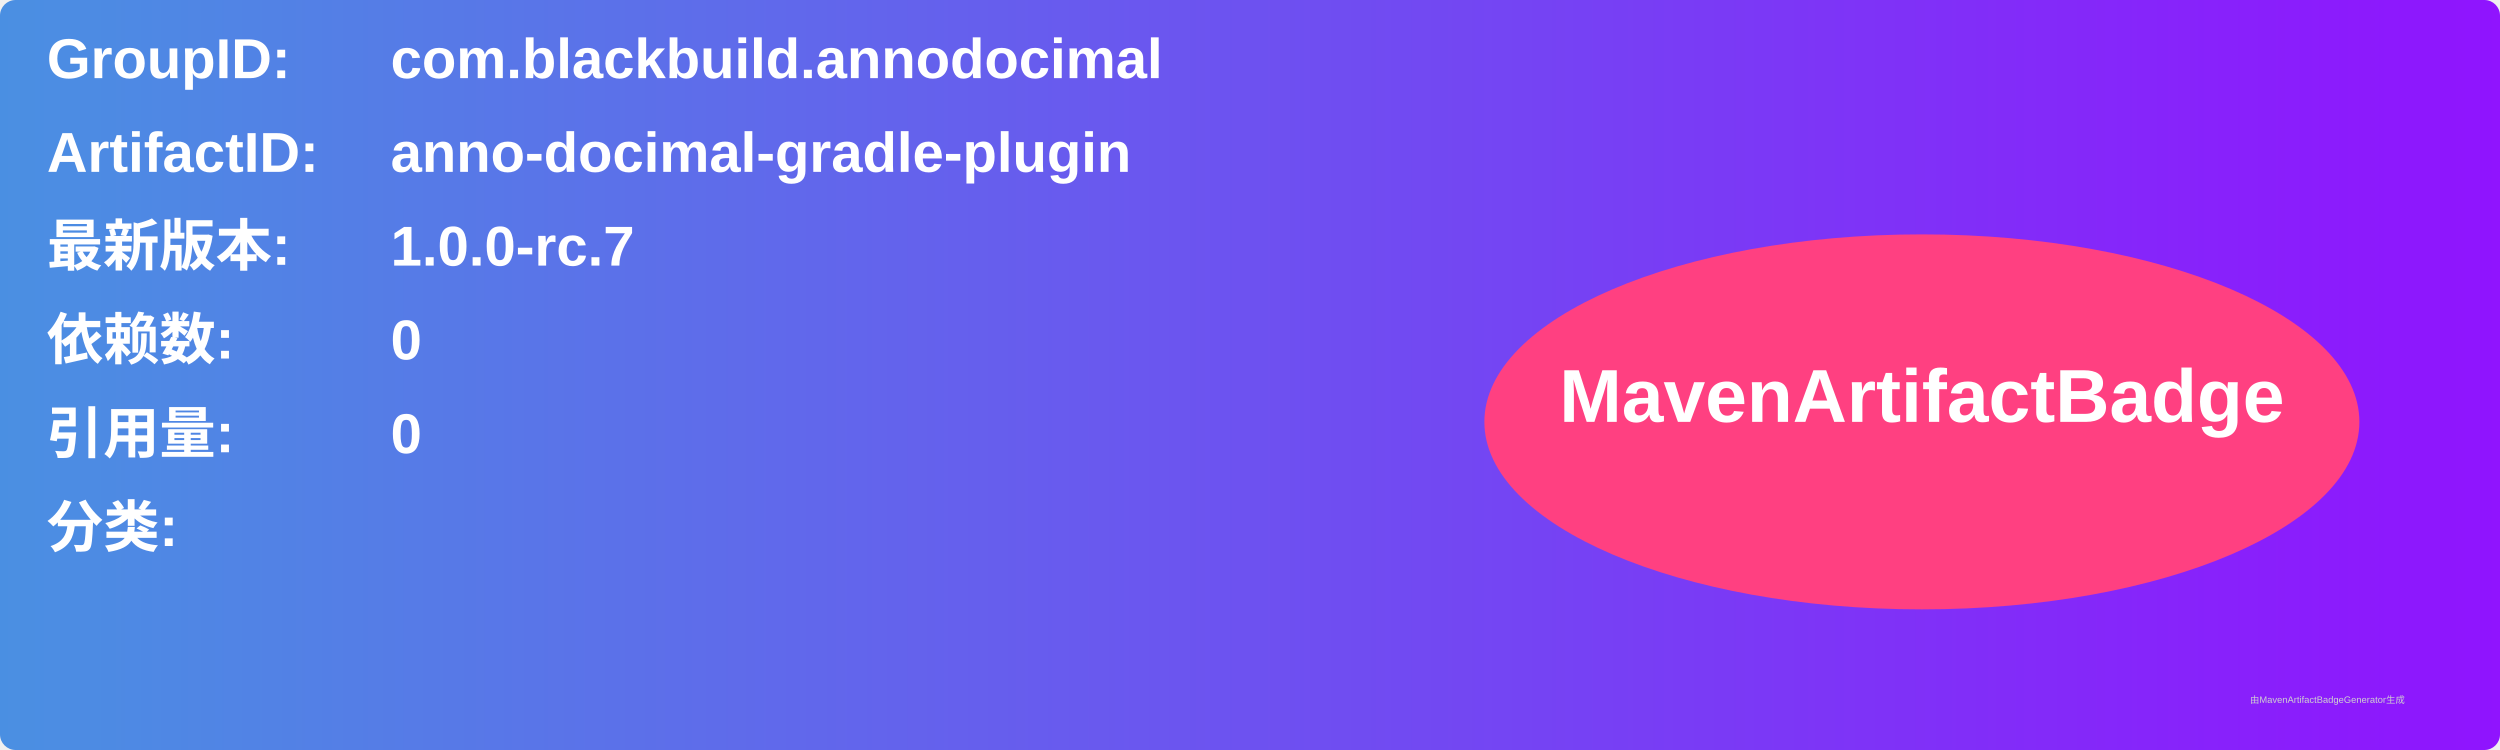
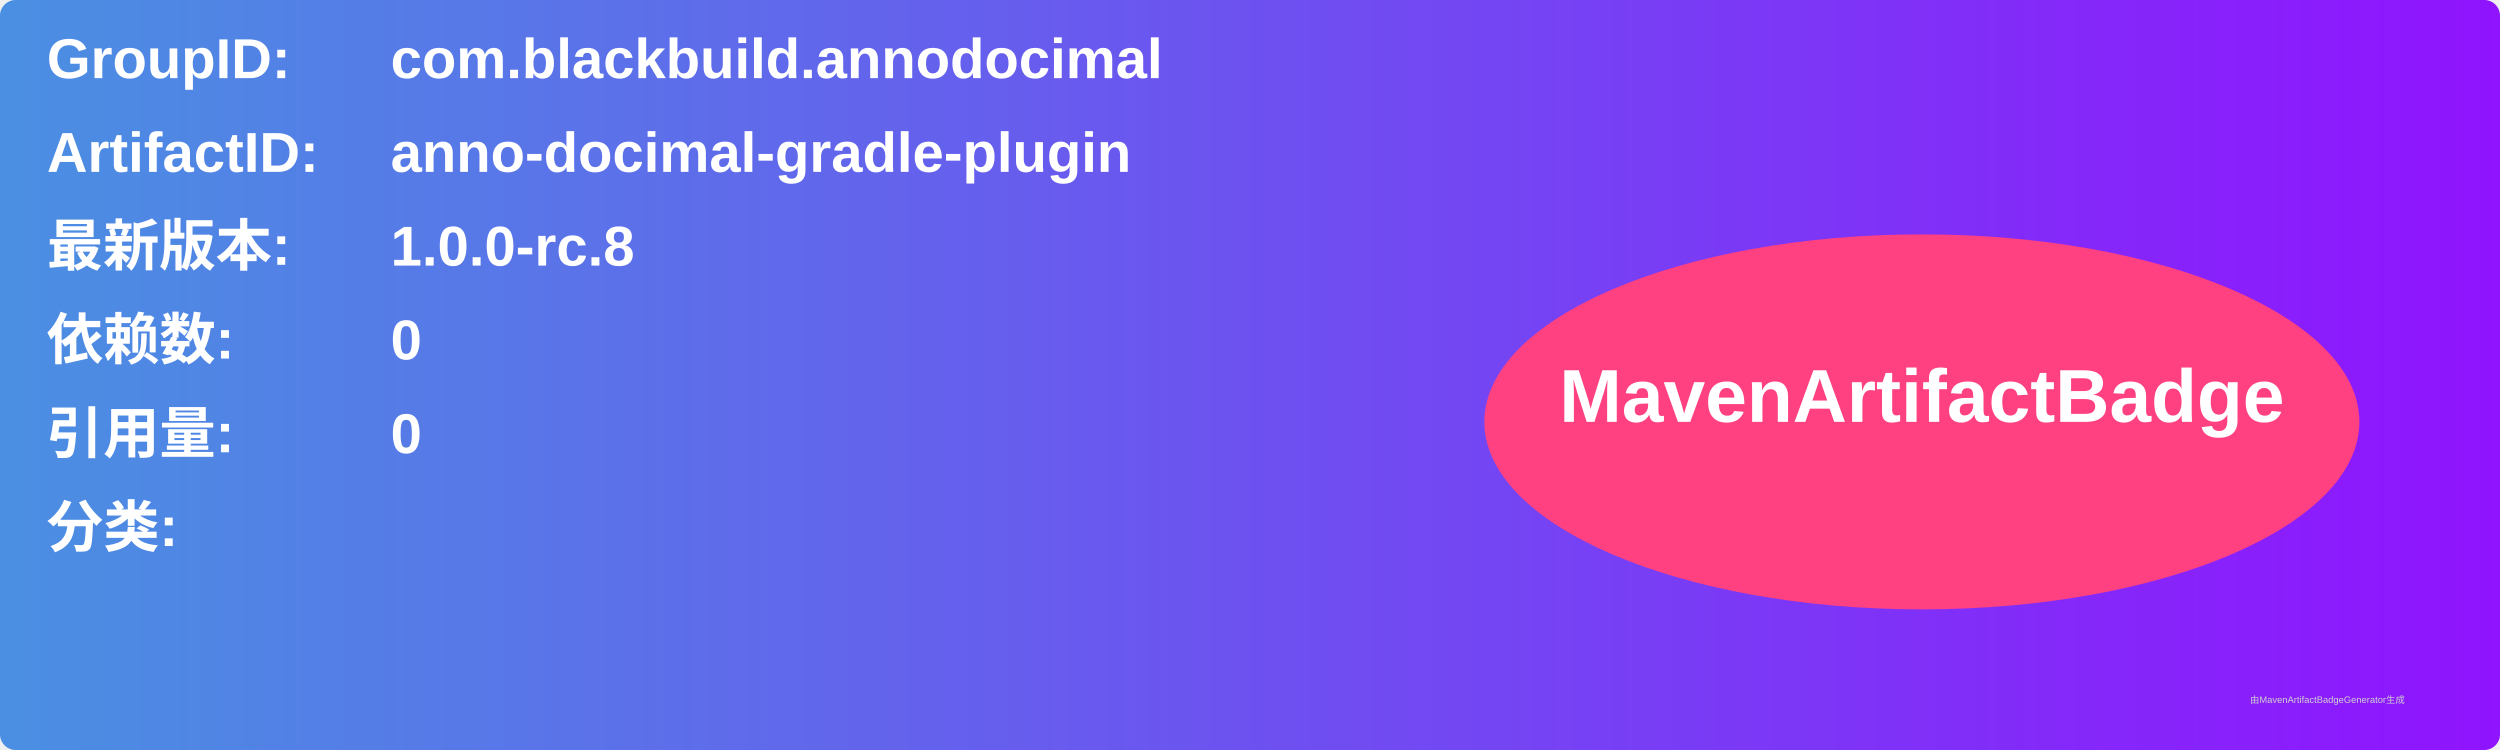
<svg xmlns="http://www.w3.org/2000/svg" width="800" height="240" viewBox="0 0 800 240">
  <linearGradient id="grad" x1="0%" y1="0%" x2="100%" y2="0%">
    <stop offset="0%" stop-color="#4a90e2" />
    <stop offset="100%" stop-color="#9013fe" />
  </linearGradient>
  <rect width="100%" height="100%" rx="5" ry="5" fill="url(#grad)" />
  <g transform="translate(15, 15)">
    <text x="0" y="10" font-family="Arial" font-size="18" fill="white" font-weight="bold" width="260">GroupID:</text>
    <text x="110" y="10" font-family="Arial" font-size="18" fill="white" font-weight="bold" width="460">com.blackbuild.annodocimal</text>
    <text x="0" y="40" font-family="Arial" font-size="18" fill="white" font-weight="bold" width="260">ArtifactID:</text>
    <text x="110" y="40" font-family="Arial" font-size="18" fill="white" font-weight="bold" width="460">anno-docimal-gradle-plugin</text>
    <text x="0" y="70" font-family="Arial" font-size="18" fill="white" font-weight="bold">最新版本:</text>
    <text x="110" y="70" font-family="Arial" font-size="18" fill="white" font-weight="bold">
-       <tspan font-weight="bold">1.0.0-rc.7</tspan>
+       <tspan font-weight="bold">1.0.0-rc.8</tspan>
    </text>
    <text x="0" y="100" font-family="Arial" font-size="18" fill="white" font-weight="bold">依赖数: </text>
    <text x="110" y="100" font-family="Arial" font-size="18" fill="white">
      <tspan font-weight="bold">0</tspan>
    </text>
    <text x="0" y="130" font-family="Arial" font-size="18" fill="white" font-weight="bold">引用量: </text>
    <text x="110" y="130" font-family="Arial" font-size="18" fill="white">
      <tspan font-weight="bold">0</tspan>
    </text>
    <text x="0" y="160" font-family="Arial" font-size="18" fill="white" font-weight="bold">分类:</text>
    <text x="10" y="190" font-family="Arial" font-size="10" fill="white">
      <tspan font-weight="bold" />
    </text>
    <ellipse cx="600" cy="120" rx="140" ry="60" fill="#ff4081" />
    <text x="600" y="120" text-anchor="middle" font-family="Arial" font-size="24" fill="white" font-weight="bold">MavenArtifactBadge</text>
  </g>
  <text x="720" y="225" font-family="Arial" font-size="3" fill="#d0d0d0">由MavenArtifactBadgeGenerator生成</text>
</svg>
